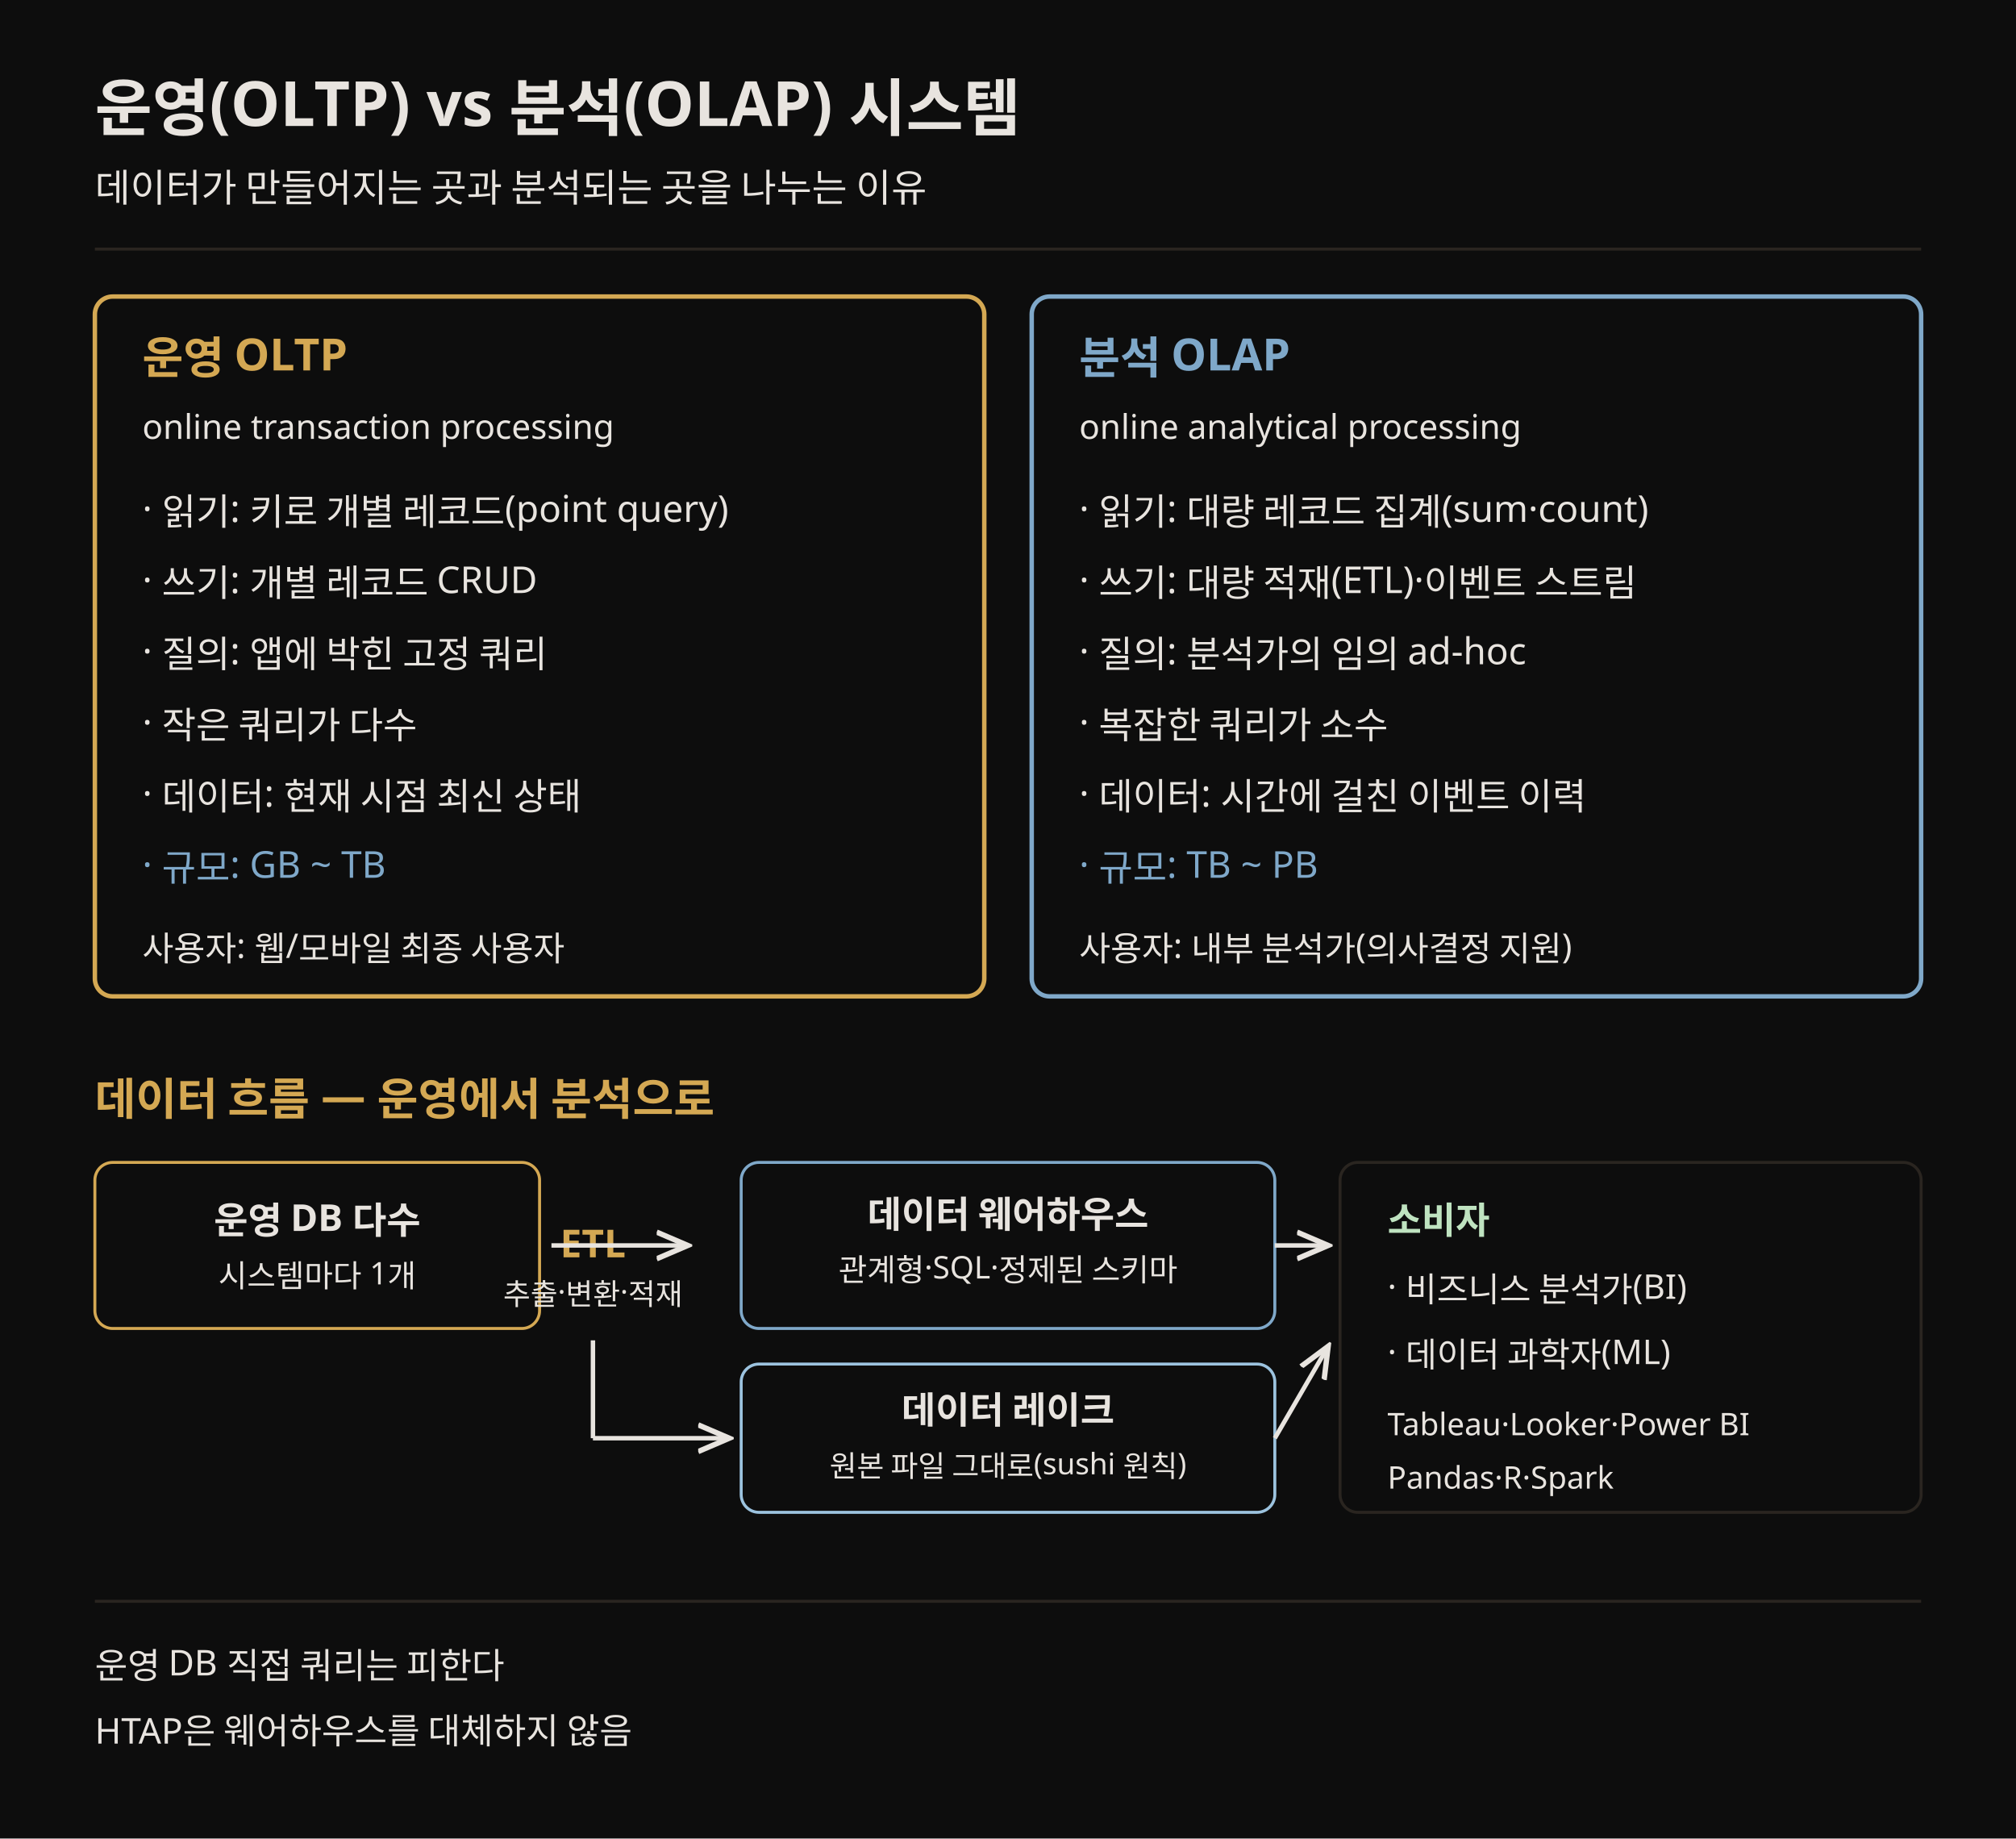
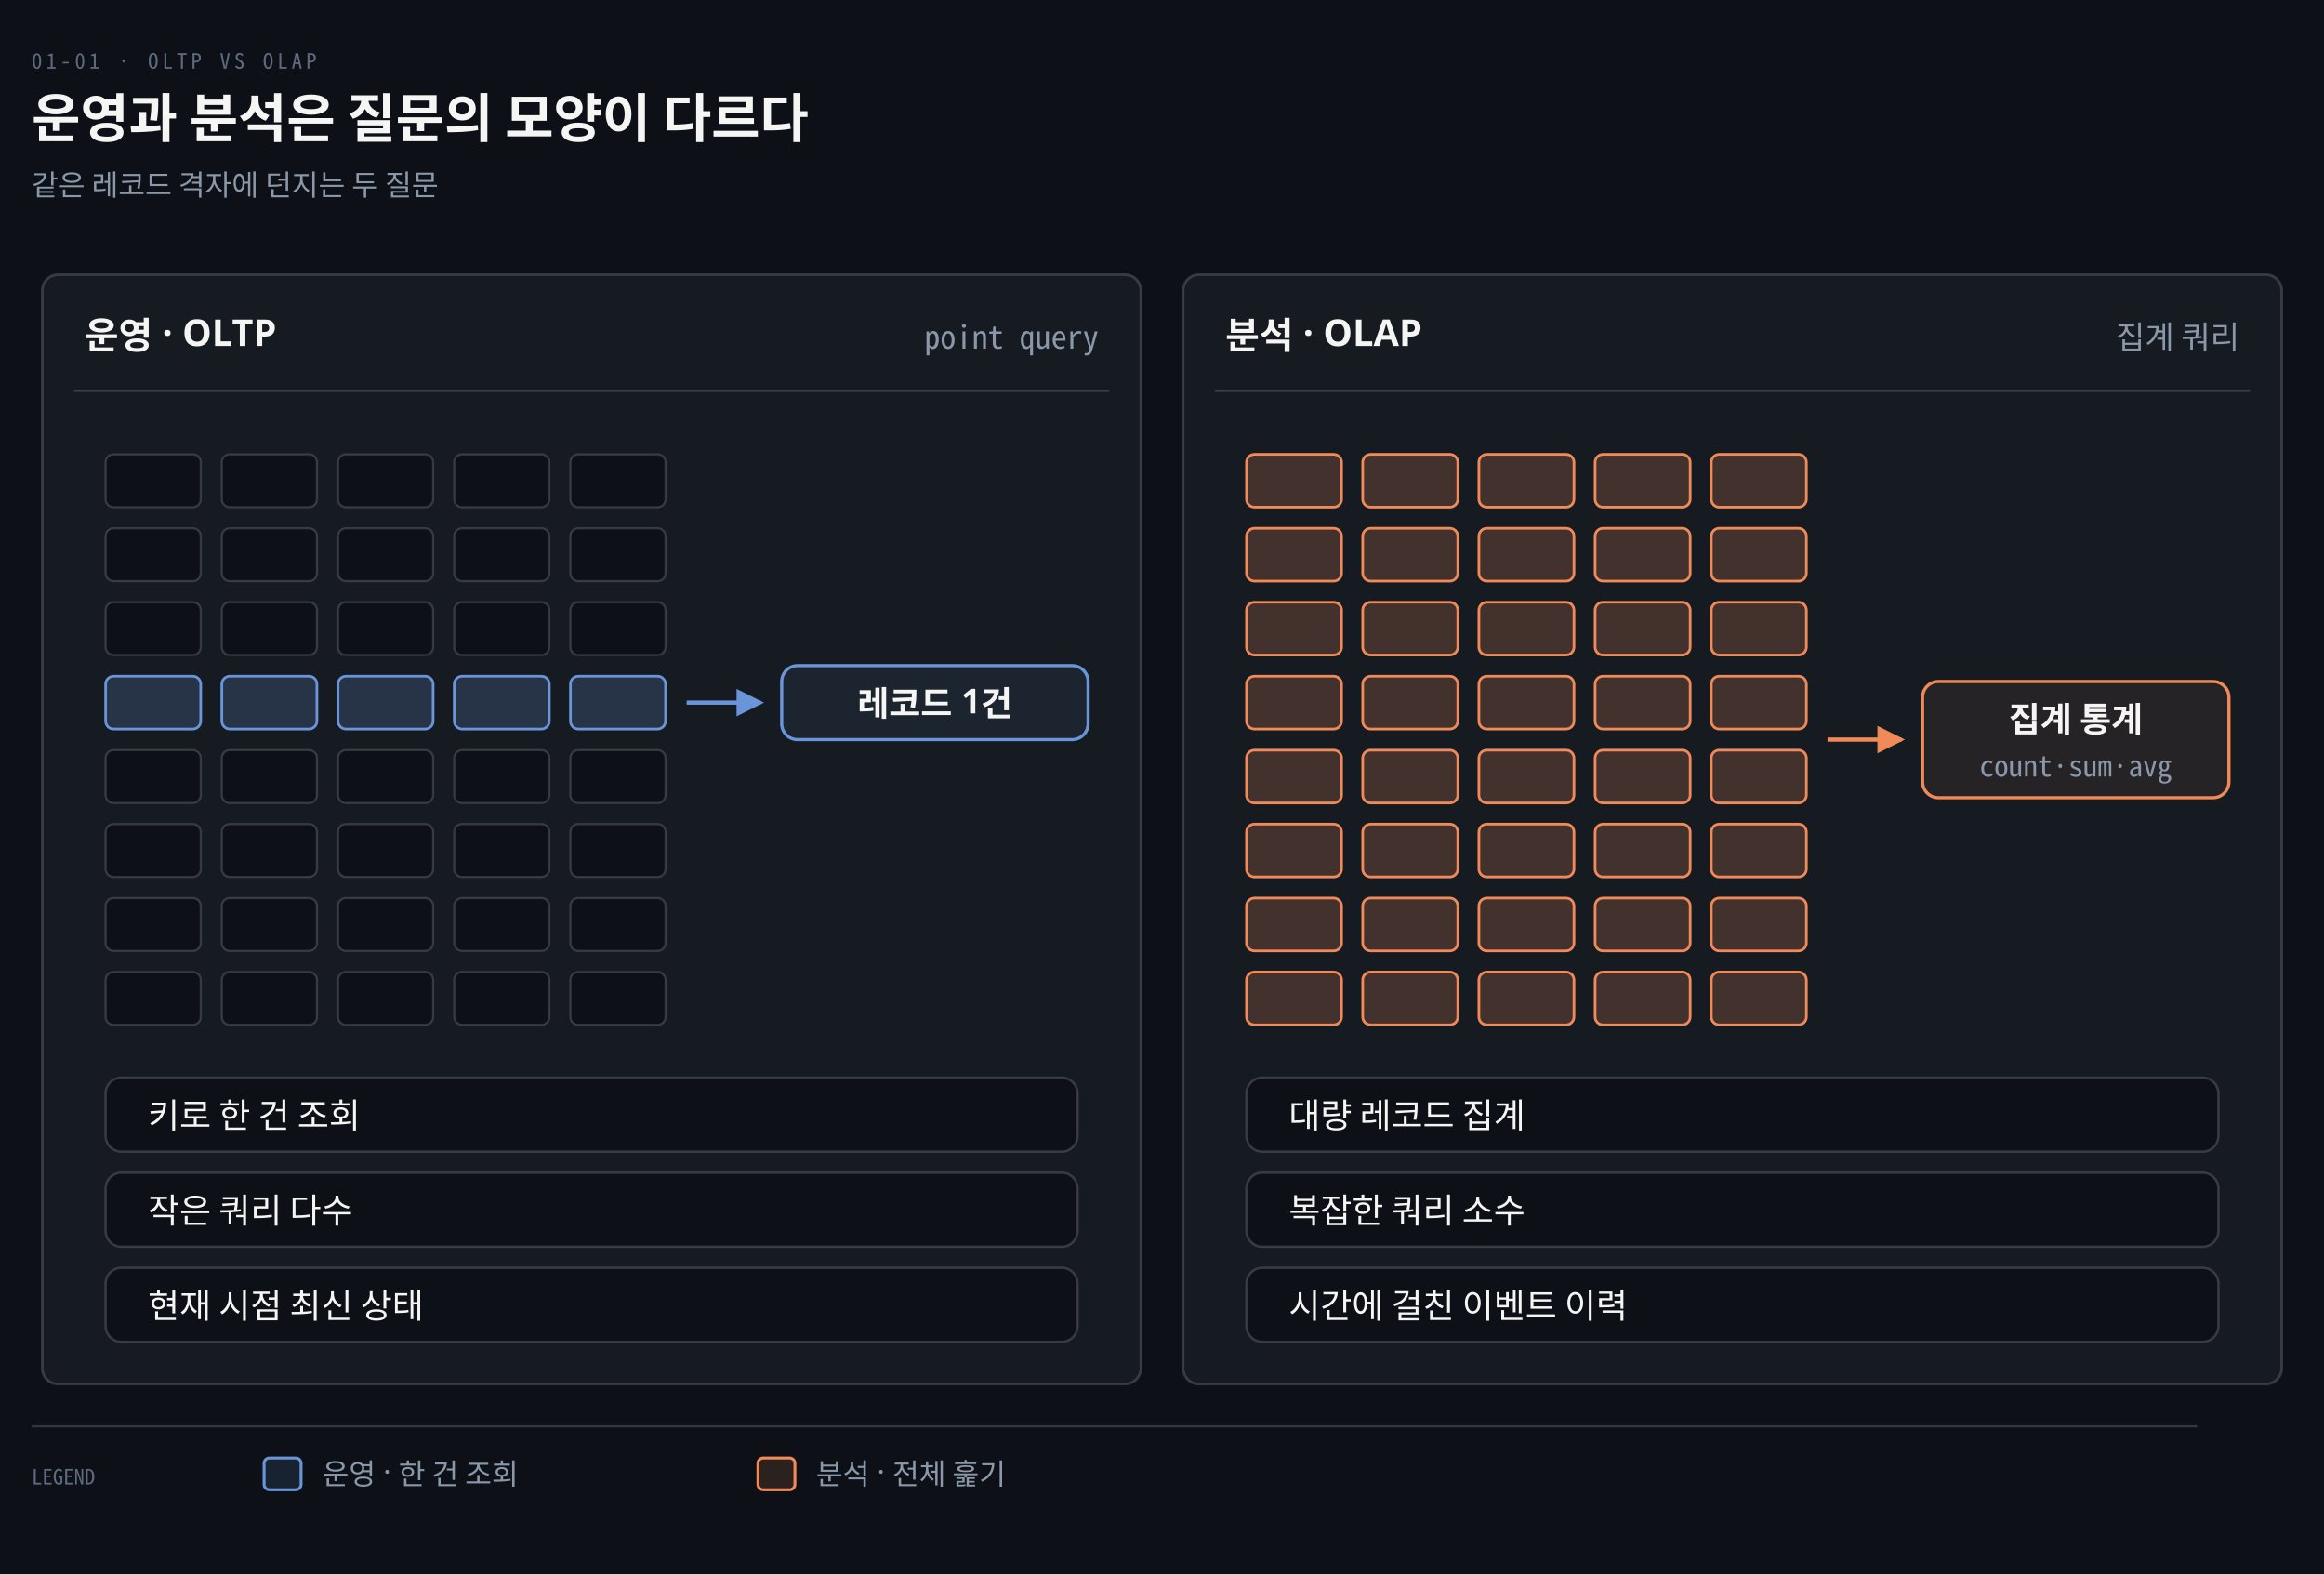
- <svg xmlns="http://www.w3.org/2000/svg" viewBox="0 0 680 620" font-family="Pretendard, sans-serif" role="img">
-   <rect width="680" height="620" fill="#0d0d0d" />
-   <text x="32" y="44" fill="#e8e4df" font-size="21" font-weight="700">운영(OLTP) vs 분석(OLAP) 시스템</text>
-   <text x="32" y="68" fill="#e8e4df" font-size="13">데이터가 만들어지는 곳과 분석되는 곳을 나누는 이유</text>
-   <line x1="32" y1="84" x2="648" y2="84" stroke="rgb(42,37,32)" stroke-width="1" />
-   <rect x="32" y="100" width="300" height="236" rx="6" fill="#0d0d0d" stroke="rgb(212,168,83)" stroke-width="1.5" />
-   <text x="48" y="126" fill="rgb(212,168,83)" font-size="15" font-weight="700">운영 OLTP</text>
-   <text x="48" y="148" fill="#e8e4df" font-size="11.5">online transaction processing</text>
-   <text x="48" y="176" fill="#e8e4df" font-size="12.5">· 읽기: 키로 개별 레코드(point query)</text>
-   <text x="48" y="200" fill="#e8e4df" font-size="12.5">· 쓰기: 개별 레코드 CRUD</text>
-   <text x="48" y="224" fill="#e8e4df" font-size="12.5">· 질의: 앱에 박힌 고정 쿼리</text>
-   <text x="48" y="248" fill="#e8e4df" font-size="12.5">· 작은 쿼리가 다수</text>
-   <text x="48" y="272" fill="#e8e4df" font-size="12.5">· 데이터: 현재 시점 최신 상태</text>
-   <text x="48" y="296" fill="#7fa8c9" font-size="12.5">· 규모: GB ~ TB</text>
-   <text x="48" y="324" fill="#e8e4df" font-size="11.5">사용자: 웹/모바일 최종 사용자</text>
-   <rect x="348" y="100" width="300" height="236" rx="6" fill="#0d0d0d" stroke="#7fa8c9" stroke-width="1.5" />
-   <text x="364" y="126" fill="#7fa8c9" font-size="15" font-weight="700">분석 OLAP</text>
-   <text x="364" y="148" fill="#e8e4df" font-size="11.5">online analytical processing</text>
-   <text x="364" y="176" fill="#e8e4df" font-size="12.5">· 읽기: 대량 레코드 집계(sum·count)</text>
-   <text x="364" y="200" fill="#e8e4df" font-size="12.5">· 쓰기: 대량 적재(ETL)·이벤트 스트림</text>
-   <text x="364" y="224" fill="#e8e4df" font-size="12.5">· 질의: 분석가의 임의 ad-hoc</text>
-   <text x="364" y="248" fill="#e8e4df" font-size="12.5">· 복잡한 쿼리가 소수</text>
-   <text x="364" y="272" fill="#e8e4df" font-size="12.5">· 데이터: 시간에 걸친 이벤트 이력</text>
-   <text x="364" y="296" fill="#7fa8c9" font-size="12.5">· 규모: TB ~ PB</text>
-   <text x="364" y="324" fill="#e8e4df" font-size="11.5">사용자: 내부 분석가(의사결정 지원)</text>
-   <text x="32" y="376" fill="rgb(212,168,83)" font-size="15" font-weight="700">데이터 흐름 — 운영에서 분석으로</text>
-   <rect x="32" y="392" width="150" height="56" rx="6" fill="#0d0d0d" stroke="rgb(212,168,83)" />
-   <text x="107" y="416" fill="#e8e4df" font-size="12.5" text-anchor="middle" font-weight="700">운영 DB 다수</text>
-   <text x="107" y="434" fill="#e8e4df" font-size="10.5" text-anchor="middle">시스템마다 1개</text>
-   <text x="200" y="424" fill="rgb(212,168,83)" font-size="13" text-anchor="middle" font-weight="700">ETL</text>
-   <text x="200" y="440" fill="#e8e4df" font-size="10" text-anchor="middle">추출·변환·적재</text>
-   <line x1="186" y1="420" x2="232" y2="420" stroke="#e8e4df" stroke-width="1.5" marker-end="url(#ar)" />
-   <rect x="250" y="392" width="180" height="56" rx="6" fill="#0d0d0d" stroke="#7fa8c9" />
-   <text x="340" y="414" fill="#e8e4df" font-size="12.5" text-anchor="middle" font-weight="700">데이터 웨어하우스</text>
-   <text x="340" y="432" fill="#e8e4df" font-size="10.5" text-anchor="middle">관계형·SQL·정제된 스키마</text>
-   <rect x="250" y="460" width="180" height="50" rx="6" fill="#0d0d0d" stroke="#9cc3df" />
-   <text x="340" y="480" fill="#e8e4df" font-size="12.5" text-anchor="middle" font-weight="700">데이터 레이크</text>
-   <text x="340" y="498" fill="#e8e4df" font-size="10" text-anchor="middle">원본 파일 그대로(sushi 원칙)</text>
-   <line x1="200" y1="452" x2="200" y2="485" stroke="#e8e4df" stroke-width="1.5" />
-   <line x1="200" y1="485" x2="246" y2="485" stroke="#e8e4df" stroke-width="1.5" marker-end="url(#ar)" />
-   <rect x="452" y="392" width="196" height="118" rx="6" fill="#0d0d0d" stroke="rgb(42,37,32)" />
-   <text x="468" y="416" fill="#bfe3c0" font-size="12.5" font-weight="700">소비자</text>
-   <text x="468" y="438" fill="#e8e4df" font-size="11.5">· 비즈니스 분석가(BI)</text>
-   <text x="468" y="460" fill="#e8e4df" font-size="11.5">· 데이터 과학자(ML)</text>
-   <text x="468" y="484" fill="#e8e4df" font-size="10.5">Tableau·Looker·Power BI</text>
-   <text x="468" y="502" fill="#e8e4df" font-size="10.5">Pandas·R·Spark</text>
-   <line x1="430" y1="420" x2="448" y2="420" stroke="#e8e4df" stroke-width="1.5" marker-end="url(#ar)" />
-   <line x1="430" y1="485" x2="448" y2="454" stroke="#e8e4df" stroke-width="1.5" marker-end="url(#ar)" />
-   <line x1="32" y1="540" x2="648" y2="540" stroke="rgb(42,37,32)" stroke-width="1" />
-   <text x="32" y="566" fill="#e8e4df" font-size="12">운영 DB 직접 쿼리는 피한다</text>
-   <text x="32" y="588" fill="#e8e4df" font-size="12">HTAP은 웨어하우스를 대체하지 않음</text>
+ <svg xmlns="http://www.w3.org/2000/svg" viewBox="0 0 880 596" width="100%" role="img" aria-labelledby="dt dd">
  <defs>
-     <marker id="ar" markerWidth="8" markerHeight="8" refX="7" refY="4" orient="auto">
-       <path d="M0,1 L7,4 L0,7" fill="none" stroke="#e8e4df" stroke-width="1.2" />
+     <marker id="ar" viewBox="0 0 8 8" refX="7" refY="4" markerWidth="6.5" markerHeight="6.5" orient="auto">
+       <path d="M0 0 L8 4 L0 8 z" fill="#8B98A9" />
+     </marker>
+     <marker id="ok" viewBox="0 0 8 8" refX="7" refY="4" markerWidth="6.5" markerHeight="6.5" orient="auto">
+       <path d="M0 0 L8 4 L0 8 z" fill="#3FB98C" />
+     </marker>
+     <marker id="warn" viewBox="0 0 8 8" refX="7" refY="4" markerWidth="6.5" markerHeight="6.5" orient="auto">
+       <path d="M0 0 L8 4 L0 8 z" fill="#E3B341" />
+     </marker>
+     <marker id="bad" viewBox="0 0 8 8" refX="7" refY="4" markerWidth="6.5" markerHeight="6.5" orient="auto">
+       <path d="M0 0 L8 4 L0 8 z" fill="#F0616D" />
+     </marker>
+     <marker id="info" viewBox="0 0 8 8" refX="7" refY="4" markerWidth="6.5" markerHeight="6.5" orient="auto">
+       <path d="M0 0 L8 4 L0 8 z" fill="#6A95D8" />
+     </marker>
+     <marker id="acc" viewBox="0 0 8 8" refX="7" refY="4" markerWidth="6.5" markerHeight="6.5" orient="auto">
+       <path d="M0 0 L8 4 L0 8 z" fill="#F08A59" />
+     </marker>
+     <marker id="soft" viewBox="0 0 8 8" refX="7" refY="4" markerWidth="6.5" markerHeight="6.5" orient="auto">
+       <path d="M0 0 L8 4 L0 8 z" fill="#5E6B7E" />
    </marker>
  </defs>
+   <rect width="880" height="596" fill="#0D1117" />
+   <text x="12" y="26" font-family="'Geist Mono','Noto Sans Mono CJK KR',monospace" font-size="8" letter-spacing="0.18em" fill="#5E6B7E">01-01 · OLTP VS OLAP</text>
+   <text x="12" y="52" font-family="'Geist','Apple SD Gothic Neo','Noto Sans KR','Malgun Gothic',sans-serif" font-size="20" font-weight="600" fill="#F5F5F3">운영과 분석은 질문의 모양이 다르다</text>
+   <text x="12" y="74" font-family="'Geist','Apple SD Gothic Neo','Noto Sans KR','Malgun Gothic',sans-serif" font-size="11" fill="#8B98A9">같은 레코드 격자에 던지는 두 질문</text>
+   <rect x="16" y="104" width="416" height="420" rx="6" fill="#161B22" stroke="rgba(191,192,192,0.22)" stroke-width="1.0" />
+   <text x="32" y="132" text-anchor="start" font-family="'Geist','Apple SD Gothic Neo','Noto Sans KR','Malgun Gothic',sans-serif" font-size="14" font-weight="600" fill="#F5F5F3">운영 · OLTP</text>
+   <text x="416" y="132" text-anchor="end" font-family="'Geist Mono','Noto Sans Mono CJK KR',monospace" font-size="12" font-weight="400" fill="#8B98A9">point query</text>
+   <line x1="28" y1="148" x2="420" y2="148" stroke="rgba(191,192,192,0.22)" stroke-width="0.8" />
+   <rect x="40" y="172" width="36" height="20" rx="3" fill="#0D1117" stroke="rgba(191,192,192,0.22)" stroke-width="0.8" />
+   <rect x="84" y="172" width="36" height="20" rx="3" fill="#0D1117" stroke="rgba(191,192,192,0.22)" stroke-width="0.8" />
+   <rect x="128" y="172" width="36" height="20" rx="3" fill="#0D1117" stroke="rgba(191,192,192,0.22)" stroke-width="0.8" />
+   <rect x="172" y="172" width="36" height="20" rx="3" fill="#0D1117" stroke="rgba(191,192,192,0.22)" stroke-width="0.8" />
+   <rect x="216" y="172" width="36" height="20" rx="3" fill="#0D1117" stroke="rgba(191,192,192,0.22)" stroke-width="0.8" />
+   <rect x="40" y="200" width="36" height="20" rx="3" fill="#0D1117" stroke="rgba(191,192,192,0.22)" stroke-width="0.8" />
+   <rect x="84" y="200" width="36" height="20" rx="3" fill="#0D1117" stroke="rgba(191,192,192,0.22)" stroke-width="0.8" />
+   <rect x="128" y="200" width="36" height="20" rx="3" fill="#0D1117" stroke="rgba(191,192,192,0.22)" stroke-width="0.8" />
+   <rect x="172" y="200" width="36" height="20" rx="3" fill="#0D1117" stroke="rgba(191,192,192,0.22)" stroke-width="0.8" />
+   <rect x="216" y="200" width="36" height="20" rx="3" fill="#0D1117" stroke="rgba(191,192,192,0.22)" stroke-width="0.8" />
+   <rect x="40" y="228" width="36" height="20" rx="3" fill="#0D1117" stroke="rgba(191,192,192,0.22)" stroke-width="0.8" />
+   <rect x="84" y="228" width="36" height="20" rx="3" fill="#0D1117" stroke="rgba(191,192,192,0.22)" stroke-width="0.8" />
+   <rect x="128" y="228" width="36" height="20" rx="3" fill="#0D1117" stroke="rgba(191,192,192,0.22)" stroke-width="0.8" />
+   <rect x="172" y="228" width="36" height="20" rx="3" fill="#0D1117" stroke="rgba(191,192,192,0.22)" stroke-width="0.8" />
+   <rect x="216" y="228" width="36" height="20" rx="3" fill="#0D1117" stroke="rgba(191,192,192,0.22)" stroke-width="0.8" />
+   <rect x="40" y="256" width="36" height="20" rx="3" fill="#6A95D833" stroke="#6A95D8" stroke-width="1.0" />
+   <rect x="84" y="256" width="36" height="20" rx="3" fill="#6A95D833" stroke="#6A95D8" stroke-width="1.0" />
+   <rect x="128" y="256" width="36" height="20" rx="3" fill="#6A95D833" stroke="#6A95D8" stroke-width="1.0" />
+   <rect x="172" y="256" width="36" height="20" rx="3" fill="#6A95D833" stroke="#6A95D8" stroke-width="1.0" />
+   <rect x="216" y="256" width="36" height="20" rx="3" fill="#6A95D833" stroke="#6A95D8" stroke-width="1.0" />
+   <rect x="40" y="284" width="36" height="20" rx="3" fill="#0D1117" stroke="rgba(191,192,192,0.22)" stroke-width="0.8" />
+   <rect x="84" y="284" width="36" height="20" rx="3" fill="#0D1117" stroke="rgba(191,192,192,0.22)" stroke-width="0.8" />
+   <rect x="128" y="284" width="36" height="20" rx="3" fill="#0D1117" stroke="rgba(191,192,192,0.22)" stroke-width="0.8" />
+   <rect x="172" y="284" width="36" height="20" rx="3" fill="#0D1117" stroke="rgba(191,192,192,0.22)" stroke-width="0.8" />
+   <rect x="216" y="284" width="36" height="20" rx="3" fill="#0D1117" stroke="rgba(191,192,192,0.22)" stroke-width="0.8" />
+   <rect x="40" y="312" width="36" height="20" rx="3" fill="#0D1117" stroke="rgba(191,192,192,0.22)" stroke-width="0.8" />
+   <rect x="84" y="312" width="36" height="20" rx="3" fill="#0D1117" stroke="rgba(191,192,192,0.22)" stroke-width="0.8" />
+   <rect x="128" y="312" width="36" height="20" rx="3" fill="#0D1117" stroke="rgba(191,192,192,0.22)" stroke-width="0.8" />
+   <rect x="172" y="312" width="36" height="20" rx="3" fill="#0D1117" stroke="rgba(191,192,192,0.22)" stroke-width="0.8" />
+   <rect x="216" y="312" width="36" height="20" rx="3" fill="#0D1117" stroke="rgba(191,192,192,0.22)" stroke-width="0.8" />
+   <rect x="40" y="340" width="36" height="20" rx="3" fill="#0D1117" stroke="rgba(191,192,192,0.22)" stroke-width="0.8" />
+   <rect x="84" y="340" width="36" height="20" rx="3" fill="#0D1117" stroke="rgba(191,192,192,0.22)" stroke-width="0.8" />
+   <rect x="128" y="340" width="36" height="20" rx="3" fill="#0D1117" stroke="rgba(191,192,192,0.22)" stroke-width="0.8" />
+   <rect x="172" y="340" width="36" height="20" rx="3" fill="#0D1117" stroke="rgba(191,192,192,0.22)" stroke-width="0.8" />
+   <rect x="216" y="340" width="36" height="20" rx="3" fill="#0D1117" stroke="rgba(191,192,192,0.22)" stroke-width="0.8" />
+   <rect x="40" y="368" width="36" height="20" rx="3" fill="#0D1117" stroke="rgba(191,192,192,0.22)" stroke-width="0.8" />
+   <rect x="84" y="368" width="36" height="20" rx="3" fill="#0D1117" stroke="rgba(191,192,192,0.22)" stroke-width="0.8" />
+   <rect x="128" y="368" width="36" height="20" rx="3" fill="#0D1117" stroke="rgba(191,192,192,0.22)" stroke-width="0.8" />
+   <rect x="172" y="368" width="36" height="20" rx="3" fill="#0D1117" stroke="rgba(191,192,192,0.22)" stroke-width="0.8" />
+   <rect x="216" y="368" width="36" height="20" rx="3" fill="#0D1117" stroke="rgba(191,192,192,0.22)" stroke-width="0.8" />
+   <path d="M 260 266.0 L 288 266.0" fill="none" stroke="#6A95D8" stroke-width="1.6" marker-end="url(#info)" />
+   <rect x="296" y="252.0" width="116" height="28" rx="6" fill="#6A95D814" stroke="#6A95D8" stroke-width="1.2" />
+   <text x="354" y="271.0" text-anchor="middle" font-family="'Geist','Apple SD Gothic Neo','Noto Sans KR','Malgun Gothic',sans-serif" font-size="13" font-weight="600" fill="#F5F5F3">레코드 1건</text>
+   <rect x="40" y="408" width="368" height="28" rx="6" fill="#0D1117" stroke="rgba(191,192,192,0.22)" stroke-width="0.9" />
+   <text x="56" y="427" text-anchor="start" font-family="'Geist','Apple SD Gothic Neo','Noto Sans KR','Malgun Gothic',sans-serif" font-size="13" font-weight="400" fill="#F5F5F3">키로 한 건 조회</text>
+   <rect x="40" y="444" width="368" height="28" rx="6" fill="#0D1117" stroke="rgba(191,192,192,0.22)" stroke-width="0.9" />
+   <text x="56" y="463" text-anchor="start" font-family="'Geist','Apple SD Gothic Neo','Noto Sans KR','Malgun Gothic',sans-serif" font-size="13" font-weight="400" fill="#F5F5F3">작은 쿼리 다수</text>
+   <rect x="40" y="480" width="368" height="28" rx="6" fill="#0D1117" stroke="rgba(191,192,192,0.22)" stroke-width="0.9" />
+   <text x="56" y="499" text-anchor="start" font-family="'Geist','Apple SD Gothic Neo','Noto Sans KR','Malgun Gothic',sans-serif" font-size="13" font-weight="400" fill="#F5F5F3">현재 시점 최신 상태</text>
+   <rect x="448" y="104" width="416" height="420" rx="6" fill="#161B22" stroke="rgba(191,192,192,0.22)" stroke-width="1.0" />
+   <text x="464" y="132" text-anchor="start" font-family="'Geist','Apple SD Gothic Neo','Noto Sans KR','Malgun Gothic',sans-serif" font-size="14" font-weight="600" fill="#F5F5F3">분석 · OLAP</text>
+   <text x="848" y="132" text-anchor="end" font-family="'Geist','Apple SD Gothic Neo','Noto Sans KR','Malgun Gothic',sans-serif" font-size="12" font-weight="400" fill="#8B98A9">집계 쿼리</text>
+   <line x1="460" y1="148" x2="852" y2="148" stroke="rgba(191,192,192,0.22)" stroke-width="0.8" />
+   <rect x="472" y="172" width="36" height="20" rx="3" fill="#F08A5933" stroke="#F08A59" stroke-width="1.0" />
+   <rect x="516" y="172" width="36" height="20" rx="3" fill="#F08A5933" stroke="#F08A59" stroke-width="1.0" />
+   <rect x="560" y="172" width="36" height="20" rx="3" fill="#F08A5933" stroke="#F08A59" stroke-width="1.0" />
+   <rect x="604" y="172" width="36" height="20" rx="3" fill="#F08A5933" stroke="#F08A59" stroke-width="1.0" />
+   <rect x="648" y="172" width="36" height="20" rx="3" fill="#F08A5933" stroke="#F08A59" stroke-width="1.0" />
+   <rect x="472" y="200" width="36" height="20" rx="3" fill="#F08A5933" stroke="#F08A59" stroke-width="1.0" />
+   <rect x="516" y="200" width="36" height="20" rx="3" fill="#F08A5933" stroke="#F08A59" stroke-width="1.0" />
+   <rect x="560" y="200" width="36" height="20" rx="3" fill="#F08A5933" stroke="#F08A59" stroke-width="1.0" />
+   <rect x="604" y="200" width="36" height="20" rx="3" fill="#F08A5933" stroke="#F08A59" stroke-width="1.0" />
+   <rect x="648" y="200" width="36" height="20" rx="3" fill="#F08A5933" stroke="#F08A59" stroke-width="1.0" />
+   <rect x="472" y="228" width="36" height="20" rx="3" fill="#F08A5933" stroke="#F08A59" stroke-width="1.0" />
+   <rect x="516" y="228" width="36" height="20" rx="3" fill="#F08A5933" stroke="#F08A59" stroke-width="1.0" />
+   <rect x="560" y="228" width="36" height="20" rx="3" fill="#F08A5933" stroke="#F08A59" stroke-width="1.0" />
+   <rect x="604" y="228" width="36" height="20" rx="3" fill="#F08A5933" stroke="#F08A59" stroke-width="1.0" />
+   <rect x="648" y="228" width="36" height="20" rx="3" fill="#F08A5933" stroke="#F08A59" stroke-width="1.0" />
+   <rect x="472" y="256" width="36" height="20" rx="3" fill="#F08A5933" stroke="#F08A59" stroke-width="1.0" />
+   <rect x="516" y="256" width="36" height="20" rx="3" fill="#F08A5933" stroke="#F08A59" stroke-width="1.0" />
+   <rect x="560" y="256" width="36" height="20" rx="3" fill="#F08A5933" stroke="#F08A59" stroke-width="1.0" />
+   <rect x="604" y="256" width="36" height="20" rx="3" fill="#F08A5933" stroke="#F08A59" stroke-width="1.0" />
+   <rect x="648" y="256" width="36" height="20" rx="3" fill="#F08A5933" stroke="#F08A59" stroke-width="1.0" />
+   <rect x="472" y="284" width="36" height="20" rx="3" fill="#F08A5933" stroke="#F08A59" stroke-width="1.0" />
+   <rect x="516" y="284" width="36" height="20" rx="3" fill="#F08A5933" stroke="#F08A59" stroke-width="1.0" />
+   <rect x="560" y="284" width="36" height="20" rx="3" fill="#F08A5933" stroke="#F08A59" stroke-width="1.0" />
+   <rect x="604" y="284" width="36" height="20" rx="3" fill="#F08A5933" stroke="#F08A59" stroke-width="1.0" />
+   <rect x="648" y="284" width="36" height="20" rx="3" fill="#F08A5933" stroke="#F08A59" stroke-width="1.0" />
+   <rect x="472" y="312" width="36" height="20" rx="3" fill="#F08A5933" stroke="#F08A59" stroke-width="1.0" />
+   <rect x="516" y="312" width="36" height="20" rx="3" fill="#F08A5933" stroke="#F08A59" stroke-width="1.0" />
+   <rect x="560" y="312" width="36" height="20" rx="3" fill="#F08A5933" stroke="#F08A59" stroke-width="1.0" />
+   <rect x="604" y="312" width="36" height="20" rx="3" fill="#F08A5933" stroke="#F08A59" stroke-width="1.0" />
+   <rect x="648" y="312" width="36" height="20" rx="3" fill="#F08A5933" stroke="#F08A59" stroke-width="1.0" />
+   <rect x="472" y="340" width="36" height="20" rx="3" fill="#F08A5933" stroke="#F08A59" stroke-width="1.0" />
+   <rect x="516" y="340" width="36" height="20" rx="3" fill="#F08A5933" stroke="#F08A59" stroke-width="1.0" />
+   <rect x="560" y="340" width="36" height="20" rx="3" fill="#F08A5933" stroke="#F08A59" stroke-width="1.0" />
+   <rect x="604" y="340" width="36" height="20" rx="3" fill="#F08A5933" stroke="#F08A59" stroke-width="1.0" />
+   <rect x="648" y="340" width="36" height="20" rx="3" fill="#F08A5933" stroke="#F08A59" stroke-width="1.0" />
+   <rect x="472" y="368" width="36" height="20" rx="3" fill="#F08A5933" stroke="#F08A59" stroke-width="1.0" />
+   <rect x="516" y="368" width="36" height="20" rx="3" fill="#F08A5933" stroke="#F08A59" stroke-width="1.0" />
+   <rect x="560" y="368" width="36" height="20" rx="3" fill="#F08A5933" stroke="#F08A59" stroke-width="1.0" />
+   <rect x="604" y="368" width="36" height="20" rx="3" fill="#F08A5933" stroke="#F08A59" stroke-width="1.0" />
+   <rect x="648" y="368" width="36" height="20" rx="3" fill="#F08A5933" stroke="#F08A59" stroke-width="1.0" />
+   <path d="M 692 280.0 L 720 280.0" fill="none" stroke="#F08A59" stroke-width="1.6" marker-end="url(#acc)" />
+   <rect x="728" y="258.0" width="116" height="44" rx="6" fill="#F08A5914" stroke="#F08A59" stroke-width="1.2" />
+   <text x="786" y="277.0" text-anchor="middle" font-family="'Geist','Apple SD Gothic Neo','Noto Sans KR','Malgun Gothic',sans-serif" font-size="13" font-weight="600" fill="#F5F5F3">집계 통계</text>
+   <text x="786" y="294.0" text-anchor="middle" font-family="'Geist Mono','Noto Sans Mono CJK KR',monospace" font-size="11" font-weight="400" fill="#8B98A9">count·sum·avg</text>
+   <rect x="472" y="408" width="368" height="28" rx="6" fill="#0D1117" stroke="rgba(191,192,192,0.22)" stroke-width="0.9" />
+   <text x="488" y="427" text-anchor="start" font-family="'Geist','Apple SD Gothic Neo','Noto Sans KR','Malgun Gothic',sans-serif" font-size="13" font-weight="400" fill="#F5F5F3">대량 레코드 집계</text>
+   <rect x="472" y="444" width="368" height="28" rx="6" fill="#0D1117" stroke="rgba(191,192,192,0.22)" stroke-width="0.9" />
+   <text x="488" y="463" text-anchor="start" font-family="'Geist','Apple SD Gothic Neo','Noto Sans KR','Malgun Gothic',sans-serif" font-size="13" font-weight="400" fill="#F5F5F3">복잡한 쿼리 소수</text>
+   <rect x="472" y="480" width="368" height="28" rx="6" fill="#0D1117" stroke="rgba(191,192,192,0.22)" stroke-width="0.9" />
+   <text x="488" y="499" text-anchor="start" font-family="'Geist','Apple SD Gothic Neo','Noto Sans KR','Malgun Gothic',sans-serif" font-size="13" font-weight="400" fill="#F5F5F3">시간에 걸친 이벤트 이력</text>
+   <line x1="12" y1="540" x2="832" y2="540" stroke="rgba(191,192,192,0.22)" stroke-width="0.8" />
+   <text x="12" y="562" text-anchor="start" font-family="'Geist Mono','Noto Sans Mono CJK KR',monospace" font-size="8" font-weight="400" fill="#5E6B7E">LEGEND</text>
+   <rect x="100" y="552" width="14" height="12" rx="2" fill="#6A95D822" stroke="#6A95D8" stroke-width="1.1" />
+   <text x="122" y="562" text-anchor="start" font-family="'Geist','Apple SD Gothic Neo','Noto Sans KR','Malgun Gothic',sans-serif" font-size="11" font-weight="400" fill="#8B98A9">운영 · 한 건 조회</text>
+   <rect x="287" y="552" width="14" height="12" rx="2" fill="#F08A5922" stroke="#F08A59" stroke-width="1.1" />
+   <text x="309" y="562" text-anchor="start" font-family="'Geist','Apple SD Gothic Neo','Noto Sans KR','Malgun Gothic',sans-serif" font-size="11" font-weight="400" fill="#8B98A9">분석 · 전체 훑기</text>
</svg>
